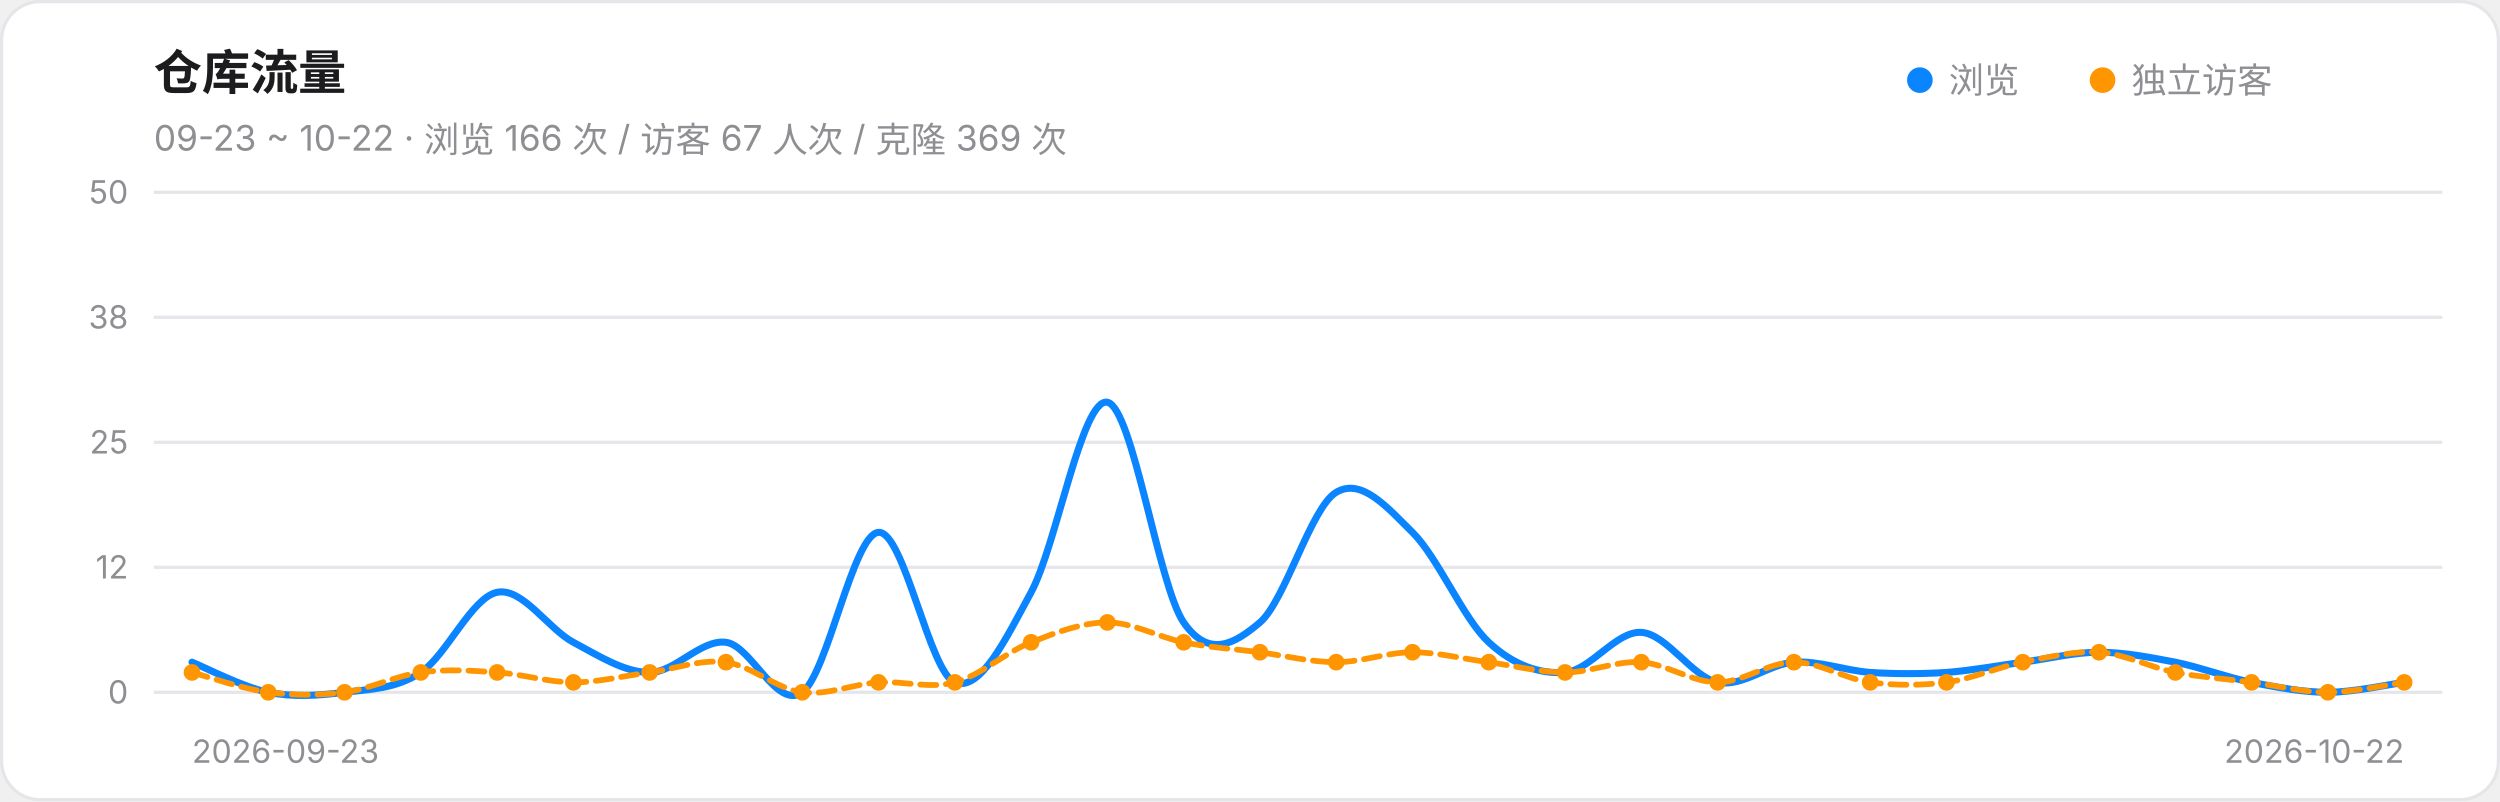
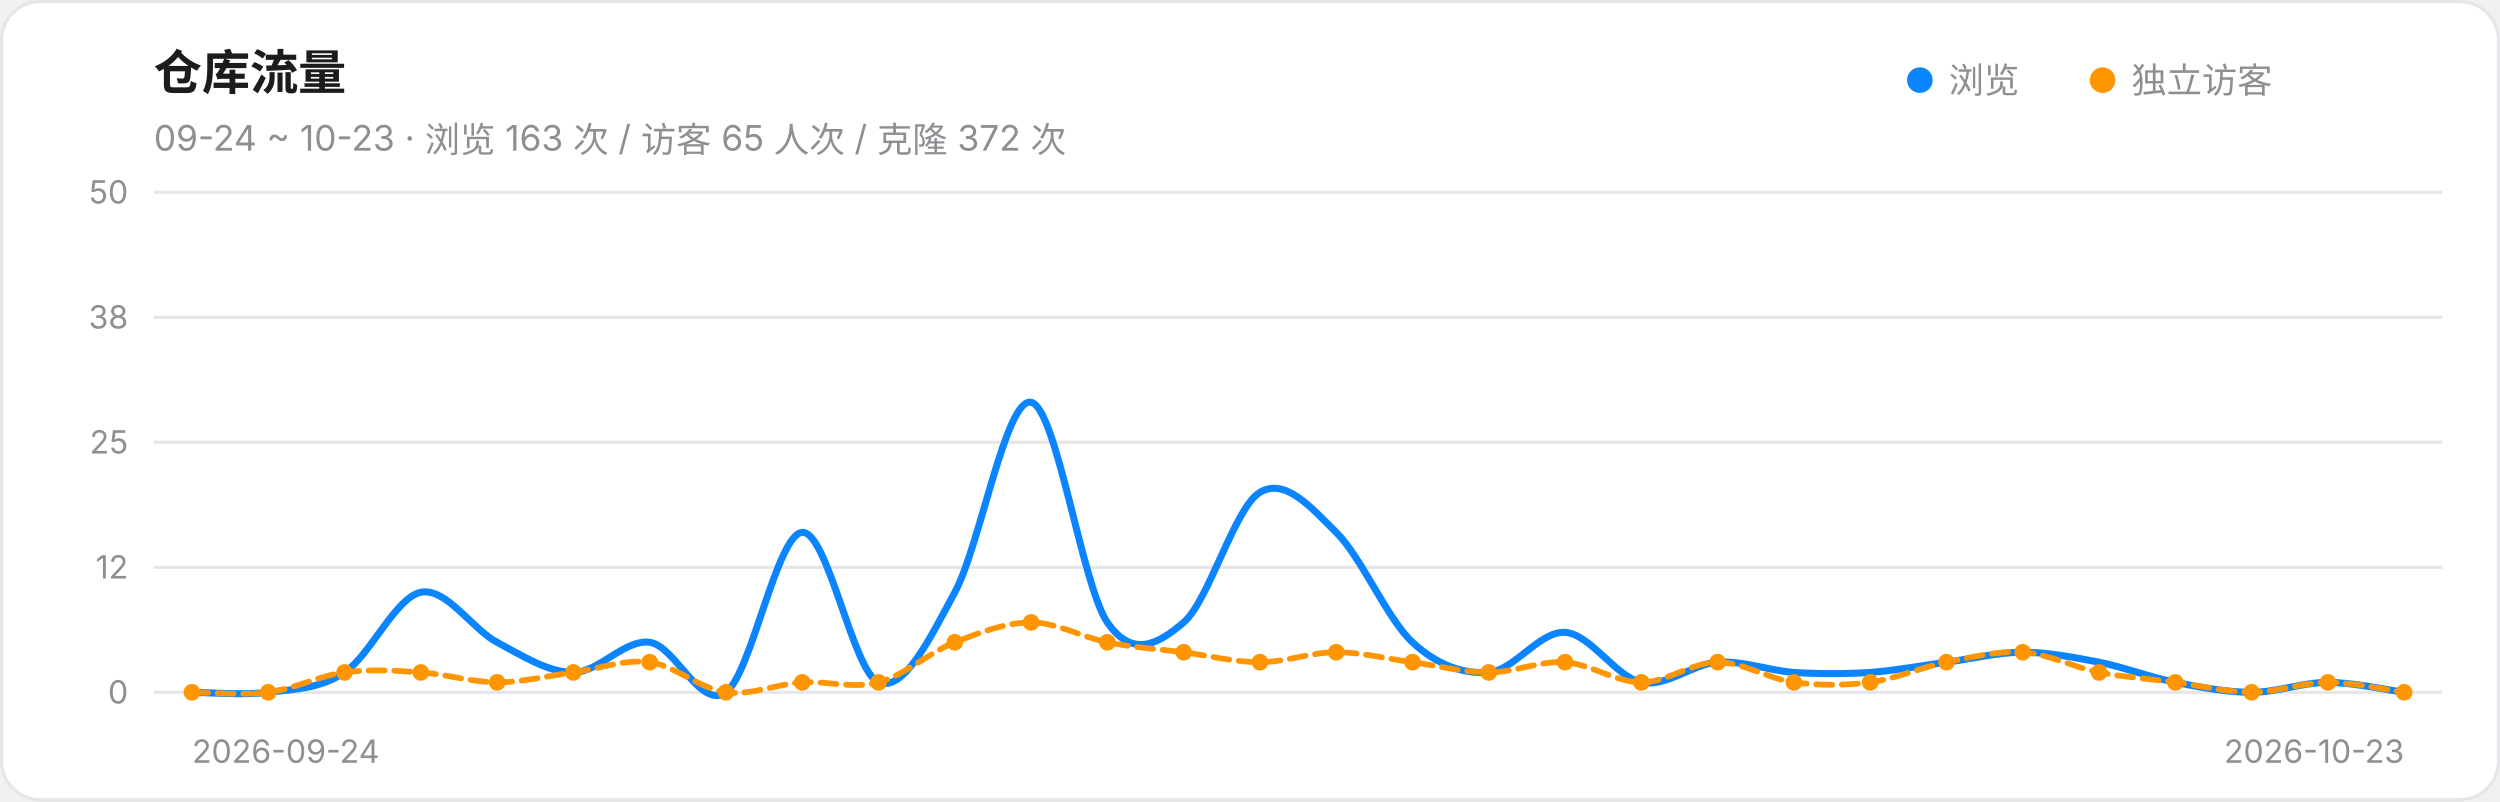
<svg xmlns="http://www.w3.org/2000/svg" width="780" height="250" viewBox="0 0 780 250" role="img" aria-label="仓库流量趋势">
  <style>@media (prefers-color-scheme:dark){.card{fill:#161618;stroke:#303034}.ink{fill:#F2F2F7}.muted{fill:#98989F}.grid{stroke:#303034}}</style>
  <rect class="card" x="0.5" y="0.5" width="779" height="249" rx="12" fill="#FFFFFF" stroke="#E5E5EA" />
  <text class="ink" x="48" y="28" font-size="15" font-weight="600" font-family="-apple-system,Segoe UI,PingFang SC,Microsoft YaHei,sans-serif" fill="#1C1C1E">仓库流量</text>
-   <text class="muted" x="48" y="47" font-size="11" font-family="-apple-system,Segoe UI,PingFang SC,Microsoft YaHei,sans-serif" fill="#8E8E93">09-23 ~ 10-22 · 浏览 166 次 / 访客 67 人次 / 克隆 369 次</text>
+   <text class="muted" x="48" y="47" font-size="11" font-family="-apple-system,Segoe UI,PingFang SC,Microsoft YaHei,sans-serif" fill="#8E8E93">09-24 ~ 10-23 · 浏览 163 次 / 访客 65 人次 / 克隆 372 次</text>
  <circle cx="599" cy="25" r="4" fill="#0A84FF" />
  <text class="muted" x="608" y="29" font-size="11" font-family="-apple-system,Segoe UI,PingFang SC,Microsoft YaHei,sans-serif" fill="#8E8E93">浏览</text>
  <circle cx="656" cy="25" r="4" fill="#FF9500" />
  <text class="muted" x="665" y="29" font-size="11" font-family="-apple-system,Segoe UI,PingFang SC,Microsoft YaHei,sans-serif" fill="#8E8E93">独立访客</text>
  <line class="grid" x1="48" y1="216.0" x2="762" y2="216.0" stroke="#E5E5EA" stroke-width="1" />
  <text class="muted" x="40" y="219.5" font-size="10" text-anchor="end" font-family="-apple-system,Segoe UI,PingFang SC,Microsoft YaHei,sans-serif" fill="#8E8E93">0</text>
  <line class="grid" x1="48" y1="177.0" x2="762" y2="177.0" stroke="#E5E5EA" stroke-width="1" />
  <text class="muted" x="40" y="180.5" font-size="10" text-anchor="end" font-family="-apple-system,Segoe UI,PingFang SC,Microsoft YaHei,sans-serif" fill="#8E8E93">12</text>
  <line class="grid" x1="48" y1="138.0" x2="762" y2="138.0" stroke="#E5E5EA" stroke-width="1" />
  <text class="muted" x="40" y="141.5" font-size="10" text-anchor="end" font-family="-apple-system,Segoe UI,PingFang SC,Microsoft YaHei,sans-serif" fill="#8E8E93">25</text>
  <line class="grid" x1="48" y1="99.0" x2="762" y2="99.0" stroke="#E5E5EA" stroke-width="1" />
  <text class="muted" x="40" y="102.5" font-size="10" text-anchor="end" font-family="-apple-system,Segoe UI,PingFang SC,Microsoft YaHei,sans-serif" fill="#8E8E93">38</text>
  <line class="grid" x1="48" y1="60.0" x2="762" y2="60.0" stroke="#E5E5EA" stroke-width="1" />
  <text class="muted" x="40" y="63.5" font-size="10" text-anchor="end" font-family="-apple-system,Segoe UI,PingFang SC,Microsoft YaHei,sans-serif" fill="#8E8E93">50</text>
-   <path d="M 59.9,206.6 C 63.9,208.2 75.8,214.4 83.7,216.0 C 91.6,217.6 99.6,217.0 107.5,216.0 C 115.4,215.0 123.4,215.0 131.3,209.8 C 139.2,204.6 147.2,186.4 155.1,184.8 C 163.0,183.2 171.0,196.2 178.9,200.4 C 186.8,204.6 194.8,209.8 202.7,209.8 C 210.6,209.8 218.6,199.4 226.5,200.4 C 234.4,201.4 242.4,221.7 250.3,216.0 C 258.2,210.3 266.2,166.6 274.1,166.1 C 282.0,165.6 290.0,209.8 297.9,212.9 C 305.8,216.0 313.8,199.4 321.7,184.8 C 329.6,170.2 337.6,124.0 345.5,125.5 C 353.4,127.1 361.4,182.7 369.3,194.2 C 377.2,205.6 385.2,200.9 393.1,194.2 C 401.0,187.4 409.0,158.3 416.9,153.6 C 424.8,148.9 432.8,158.3 440.7,166.1 C 448.6,173.9 456.6,193.1 464.5,200.4 C 472.4,207.7 480.4,210.3 488.3,209.8 C 496.2,209.2 504.2,196.8 512.1,197.3 C 520.0,197.8 528.0,211.3 535.9,212.9 C 543.8,214.4 551.8,207.2 559.7,206.6 C 567.6,206.1 575.6,209.2 583.5,209.8 C 591.4,210.3 599.4,210.3 607.3,209.8 C 615.2,209.2 623.2,207.7 631.1,206.6 C 639.0,205.6 647.0,203.5 654.9,203.5 C 662.8,203.5 670.8,205.1 678.7,206.6 C 686.6,208.2 694.6,211.3 702.5,212.9 C 710.4,214.4 718.4,216.0 726.3,216.0 C 734.2,216.0 746.1,213.4 750.1,212.9" fill="none" stroke="#0A84FF" stroke-width="2.2" stroke-linecap="round" />
-   <path d="M 59.9,209.8 C 63.9,210.8 75.8,215.0 83.7,216.0 C 91.6,217.0 99.6,217.0 107.5,216.0 C 115.4,215.0 123.4,210.8 131.3,209.8 C 139.2,208.7 147.2,209.2 155.1,209.8 C 163.0,210.3 171.0,212.9 178.9,212.9 C 186.8,212.9 194.8,210.8 202.7,209.8 C 210.6,208.7 218.6,205.6 226.5,206.6 C 234.4,207.7 242.4,215.0 250.3,216.0 C 258.2,217.0 266.2,213.4 274.1,212.9 C 282.0,212.4 290.0,215.0 297.9,212.9 C 305.8,210.8 313.8,203.5 321.7,200.4 C 329.6,197.3 337.6,194.2 345.5,194.2 C 353.4,194.2 361.4,198.8 369.3,200.4 C 377.2,202.0 385.2,202.5 393.1,203.5 C 401.0,204.6 409.0,206.6 416.9,206.6 C 424.8,206.6 432.8,203.5 440.7,203.5 C 448.6,203.5 456.6,205.6 464.5,206.6 C 472.4,207.7 480.4,209.8 488.3,209.8 C 496.2,209.8 504.2,206.1 512.1,206.6 C 520.0,207.2 528.0,212.9 535.9,212.9 C 543.8,212.9 551.8,206.6 559.7,206.6 C 567.6,206.6 575.6,211.8 583.5,212.9 C 591.4,213.9 599.4,213.9 607.3,212.9 C 615.2,211.8 623.2,208.2 631.1,206.6 C 639.0,205.1 647.0,203.0 654.9,203.5 C 662.8,204.0 670.8,208.2 678.7,209.8 C 686.6,211.3 694.6,211.8 702.5,212.9 C 710.4,213.9 718.4,216.0 726.3,216.0 C 734.2,216.0 746.1,213.4 750.1,212.9" fill="none" stroke="#FF9500" stroke-width="1.8" stroke-linecap="round" stroke-dasharray="5 3" />
-   <circle cx="59.9" cy="209.8" r="2.6" fill="#FF9500" />
+   <path d="M 59.9,216.0 C 63.9,216.0 75.8,217.0 83.7,216.0 C 91.6,215.0 99.6,215.0 107.5,209.8 C 115.4,204.6 123.4,186.4 131.3,184.8 C 139.2,183.2 147.2,196.2 155.1,200.4 C 163.0,204.6 171.0,209.8 178.9,209.8 C 186.8,209.8 194.8,199.4 202.7,200.4 C 210.6,201.4 218.6,221.7 226.5,216.0 C 234.4,210.3 242.4,166.6 250.3,166.1 C 258.2,165.6 266.2,209.8 274.1,212.9 C 282.0,216.0 290.0,199.4 297.9,184.8 C 305.8,170.2 313.8,124.0 321.7,125.5 C 329.6,127.1 337.6,182.7 345.5,194.2 C 353.4,205.6 361.4,200.9 369.3,194.2 C 377.2,187.4 385.2,158.3 393.1,153.6 C 401.0,148.9 409.0,158.3 416.9,166.1 C 424.8,173.9 432.8,193.1 440.7,200.4 C 448.6,207.7 456.6,210.3 464.5,209.8 C 472.4,209.2 480.4,196.8 488.3,197.3 C 496.2,197.8 504.2,211.3 512.1,212.9 C 520.0,214.4 528.0,207.2 535.9,206.6 C 543.8,206.1 551.8,209.2 559.7,209.8 C 567.6,210.3 575.6,210.3 583.5,209.8 C 591.4,209.2 599.4,207.7 607.3,206.6 C 615.2,205.6 623.2,203.5 631.1,203.5 C 639.0,203.5 647.0,205.1 654.9,206.6 C 662.8,208.2 670.8,211.3 678.7,212.9 C 686.6,214.4 694.6,216.0 702.5,216.0 C 710.4,216.0 718.4,212.9 726.3,212.9 C 734.2,212.9 746.1,215.5 750.1,216.0" fill="none" stroke="#0A84FF" stroke-width="2.2" stroke-linecap="round" />
+   <path d="M 59.9,216.0 C 63.9,216.0 75.8,217.0 83.7,216.0 C 91.6,215.0 99.6,210.8 107.5,209.8 C 115.4,208.7 123.4,209.2 131.3,209.8 C 139.2,210.3 147.2,212.9 155.1,212.9 C 163.0,212.9 171.0,210.8 178.9,209.8 C 186.8,208.7 194.8,205.6 202.7,206.6 C 210.6,207.7 218.6,215.0 226.5,216.0 C 234.4,217.0 242.4,213.4 250.3,212.9 C 258.2,212.4 266.2,215.0 274.1,212.9 C 282.0,210.8 290.0,203.5 297.9,200.4 C 305.8,197.3 313.8,194.2 321.7,194.2 C 329.6,194.2 337.6,198.8 345.5,200.4 C 353.4,202.0 361.4,202.5 369.3,203.5 C 377.2,204.6 385.2,206.6 393.1,206.6 C 401.0,206.6 409.0,203.5 416.9,203.5 C 424.8,203.5 432.8,205.6 440.7,206.6 C 448.6,207.7 456.6,209.8 464.5,209.8 C 472.4,209.8 480.4,206.1 488.3,206.6 C 496.2,207.2 504.2,212.9 512.1,212.9 C 520.0,212.9 528.0,206.6 535.9,206.6 C 543.8,206.6 551.8,211.8 559.7,212.9 C 567.6,213.9 575.6,213.9 583.5,212.9 C 591.4,211.8 599.4,208.2 607.3,206.6 C 615.2,205.1 623.2,203.0 631.1,203.5 C 639.0,204.0 647.0,208.2 654.9,209.8 C 662.8,211.3 670.8,211.8 678.7,212.9 C 686.6,213.9 694.6,216.0 702.5,216.0 C 710.4,216.0 718.4,212.9 726.3,212.9 C 734.2,212.9 746.1,215.5 750.1,216.0" fill="none" stroke="#FF9500" stroke-width="1.8" stroke-linecap="round" stroke-dasharray="5 3" />
+   <circle cx="59.9" cy="216.0" r="2.6" fill="#FF9500" />
  <circle cx="83.7" cy="216.0" r="2.6" fill="#FF9500" />
-   <circle cx="107.5" cy="216.0" r="2.6" fill="#FF9500" />
+   <circle cx="107.5" cy="209.8" r="2.6" fill="#FF9500" />
  <circle cx="131.3" cy="209.8" r="2.6" fill="#FF9500" />
-   <circle cx="155.1" cy="209.8" r="2.6" fill="#FF9500" />
-   <circle cx="178.9" cy="212.9" r="2.6" fill="#FF9500" />
-   <circle cx="202.7" cy="209.8" r="2.6" fill="#FF9500" />
-   <circle cx="226.5" cy="206.6" r="2.6" fill="#FF9500" />
-   <circle cx="250.3" cy="216.0" r="2.6" fill="#FF9500" />
+   <circle cx="155.1" cy="212.9" r="2.6" fill="#FF9500" />
+   <circle cx="178.9" cy="209.8" r="2.6" fill="#FF9500" />
+   <circle cx="202.7" cy="206.6" r="2.6" fill="#FF9500" />
+   <circle cx="226.5" cy="216.0" r="2.6" fill="#FF9500" />
+   <circle cx="250.3" cy="212.9" r="2.6" fill="#FF9500" />
  <circle cx="274.1" cy="212.9" r="2.6" fill="#FF9500" />
-   <circle cx="297.9" cy="212.9" r="2.6" fill="#FF9500" />
-   <circle cx="321.7" cy="200.4" r="2.6" fill="#FF9500" />
-   <circle cx="345.5" cy="194.2" r="2.6" fill="#FF9500" />
-   <circle cx="369.3" cy="200.4" r="2.6" fill="#FF9500" />
-   <circle cx="393.1" cy="203.5" r="2.6" fill="#FF9500" />
-   <circle cx="416.9" cy="206.6" r="2.6" fill="#FF9500" />
-   <circle cx="440.7" cy="203.5" r="2.6" fill="#FF9500" />
-   <circle cx="464.5" cy="206.6" r="2.6" fill="#FF9500" />
-   <circle cx="488.3" cy="209.8" r="2.6" fill="#FF9500" />
-   <circle cx="512.1" cy="206.6" r="2.6" fill="#FF9500" />
-   <circle cx="535.9" cy="212.9" r="2.6" fill="#FF9500" />
-   <circle cx="559.7" cy="206.6" r="2.6" fill="#FF9500" />
+   <circle cx="297.9" cy="200.4" r="2.6" fill="#FF9500" />
+   <circle cx="321.7" cy="194.2" r="2.6" fill="#FF9500" />
+   <circle cx="345.5" cy="200.4" r="2.6" fill="#FF9500" />
+   <circle cx="369.3" cy="203.5" r="2.6" fill="#FF9500" />
+   <circle cx="393.1" cy="206.6" r="2.6" fill="#FF9500" />
+   <circle cx="416.9" cy="203.5" r="2.6" fill="#FF9500" />
+   <circle cx="440.7" cy="206.6" r="2.6" fill="#FF9500" />
+   <circle cx="464.5" cy="209.8" r="2.6" fill="#FF9500" />
+   <circle cx="488.3" cy="206.6" r="2.6" fill="#FF9500" />
+   <circle cx="512.1" cy="212.9" r="2.6" fill="#FF9500" />
+   <circle cx="535.9" cy="206.6" r="2.6" fill="#FF9500" />
+   <circle cx="559.7" cy="212.9" r="2.6" fill="#FF9500" />
  <circle cx="583.5" cy="212.9" r="2.6" fill="#FF9500" />
-   <circle cx="607.3" cy="212.9" r="2.6" fill="#FF9500" />
-   <circle cx="631.1" cy="206.6" r="2.6" fill="#FF9500" />
-   <circle cx="654.9" cy="203.5" r="2.6" fill="#FF9500" />
-   <circle cx="678.7" cy="209.8" r="2.6" fill="#FF9500" />
-   <circle cx="702.5" cy="212.9" r="2.6" fill="#FF9500" />
-   <circle cx="726.3" cy="216.0" r="2.6" fill="#FF9500" />
-   <circle cx="750.1" cy="212.9" r="2.6" fill="#FF9500" />
-   <text class="muted" x="59.9" y="238" font-size="10" text-anchor="start" font-family="-apple-system,Segoe UI,PingFang SC,Microsoft YaHei,sans-serif" fill="#8E8E93">2026-09-23</text>
-   <text class="muted" x="750.1" y="238" font-size="10" text-anchor="end" font-family="-apple-system,Segoe UI,PingFang SC,Microsoft YaHei,sans-serif" fill="#8E8E93">2026-10-22</text>
+   <circle cx="607.3" cy="206.6" r="2.6" fill="#FF9500" />
+   <circle cx="631.1" cy="203.5" r="2.6" fill="#FF9500" />
+   <circle cx="654.9" cy="209.8" r="2.6" fill="#FF9500" />
+   <circle cx="678.7" cy="212.9" r="2.6" fill="#FF9500" />
+   <circle cx="702.5" cy="216.0" r="2.6" fill="#FF9500" />
+   <circle cx="726.3" cy="212.9" r="2.6" fill="#FF9500" />
+   <circle cx="750.1" cy="216.0" r="2.6" fill="#FF9500" />
+   <text class="muted" x="59.9" y="238" font-size="10" text-anchor="start" font-family="-apple-system,Segoe UI,PingFang SC,Microsoft YaHei,sans-serif" fill="#8E8E93">2026-09-24</text>
+   <text class="muted" x="750.1" y="238" font-size="10" text-anchor="end" font-family="-apple-system,Segoe UI,PingFang SC,Microsoft YaHei,sans-serif" fill="#8E8E93">2026-10-23</text>
</svg>
